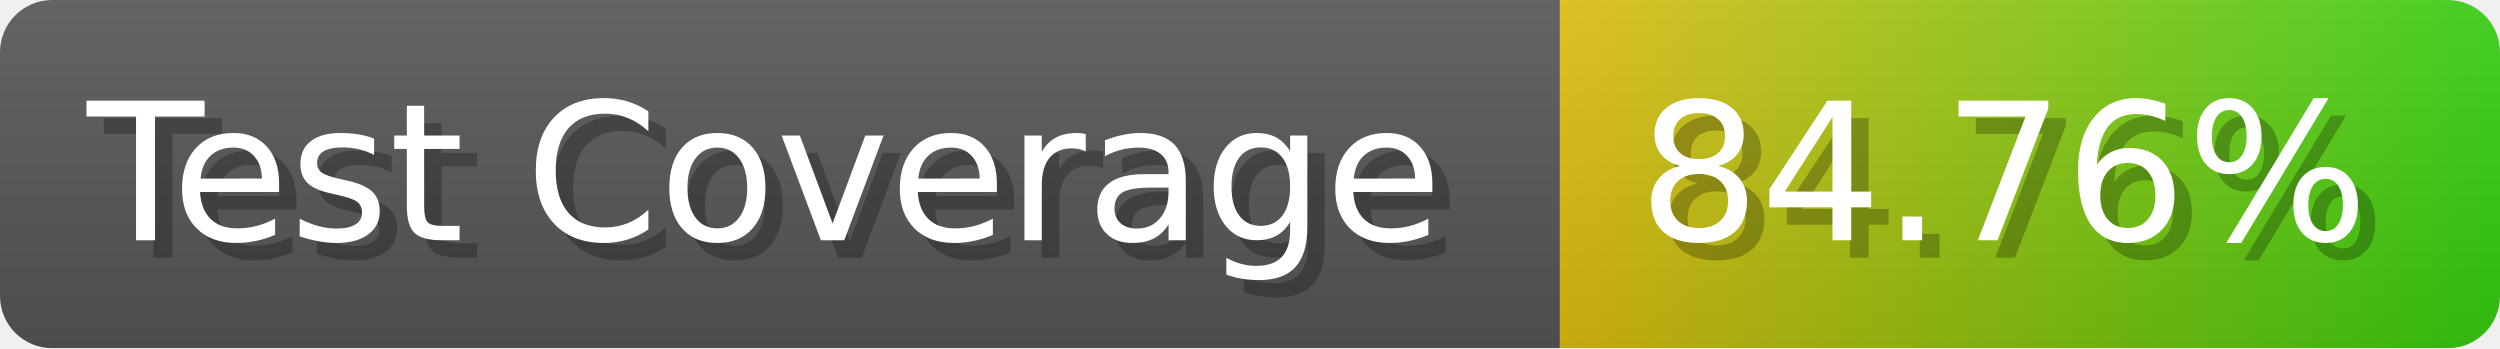
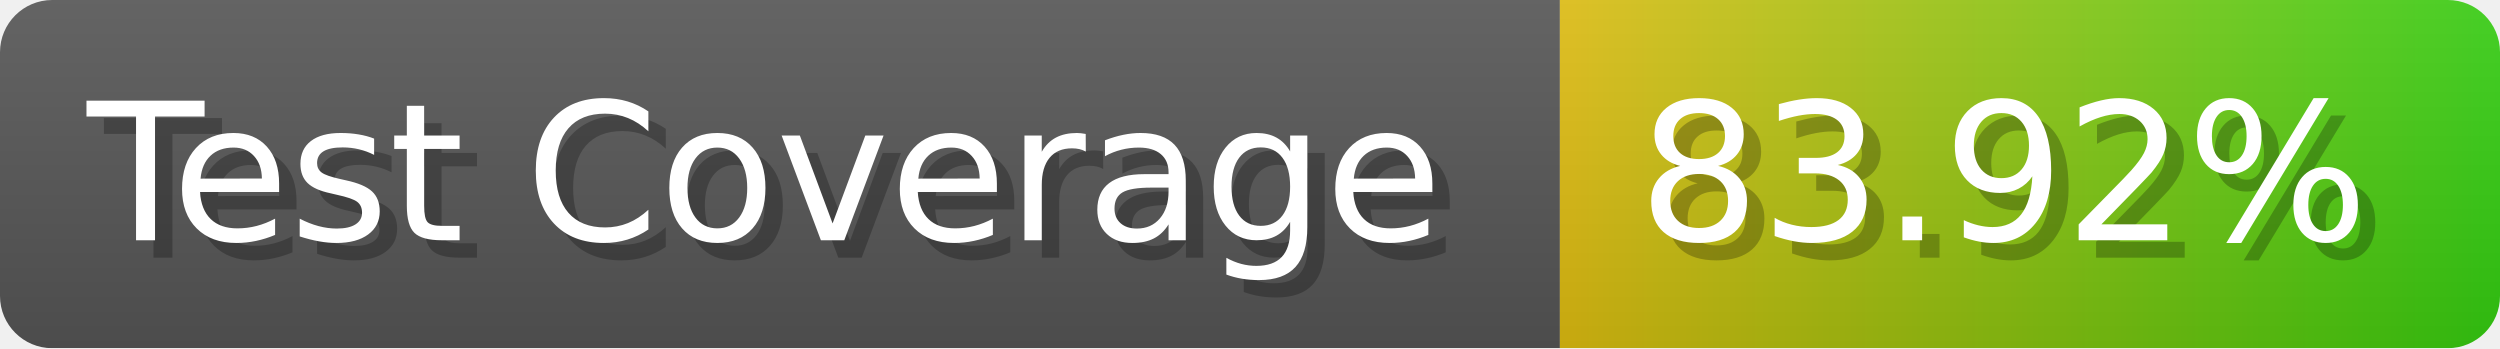
- <svg xmlns="http://www.w3.org/2000/svg" width="143.6" height="20" viewBox="0 0 1436 200" role="img" aria-label="Test Coverage: 84.76%">
+ <svg xmlns="http://www.w3.org/2000/svg" width="143.6" height="20" viewBox="0 0 1436 200" role="img" aria-label="Test Coverage: 83.92%">
  <linearGradient id="a" x2="0" y2="100%">
    <stop offset="0" stop-opacity=".1" stop-color="#EEE" />
    <stop offset="1" stop-opacity=".1" />
  </linearGradient>
  <mask id="m">
    <rect width="1436" height="200" rx="30" fill="#FFF" />
  </mask>
  <g mask="url(#m)">
    <rect width="896" height="200" fill="#555" />
    <rect width="540" height="200" fill="url(#x)" x="896" />
    <rect width="1436" height="200" fill="url(#a)" />
  </g>
  <g aria-hidden="true" fill="#fff" text-anchor="start" font-family="Verdana,DejaVu Sans,sans-serif" font-size="110">
    <text x="60" y="148" textLength="796" fill="#000" opacity="0.25">Test Coverage</text>
    <text x="50" y="138" textLength="796">Test Coverage</text>
-     <text x="951" y="148" textLength="440" fill="#000" opacity="0.25">84.76%</text>
-     <text x="941" y="138" textLength="440">84.76%</text>
+     <text x="951" y="148" textLength="440" fill="#000" opacity="0.25">83.92%</text>
+     <text x="941" y="138" textLength="440">83.92%</text>
  </g>
  <linearGradient id="x" x1="0%" y1="0%" x2="100%" y2="0%">
    <stop offset="0%" style="stop-color:#DB1" />
    <stop offset="100%" style="stop-color:#3C1" />
  </linearGradient>
</svg>
